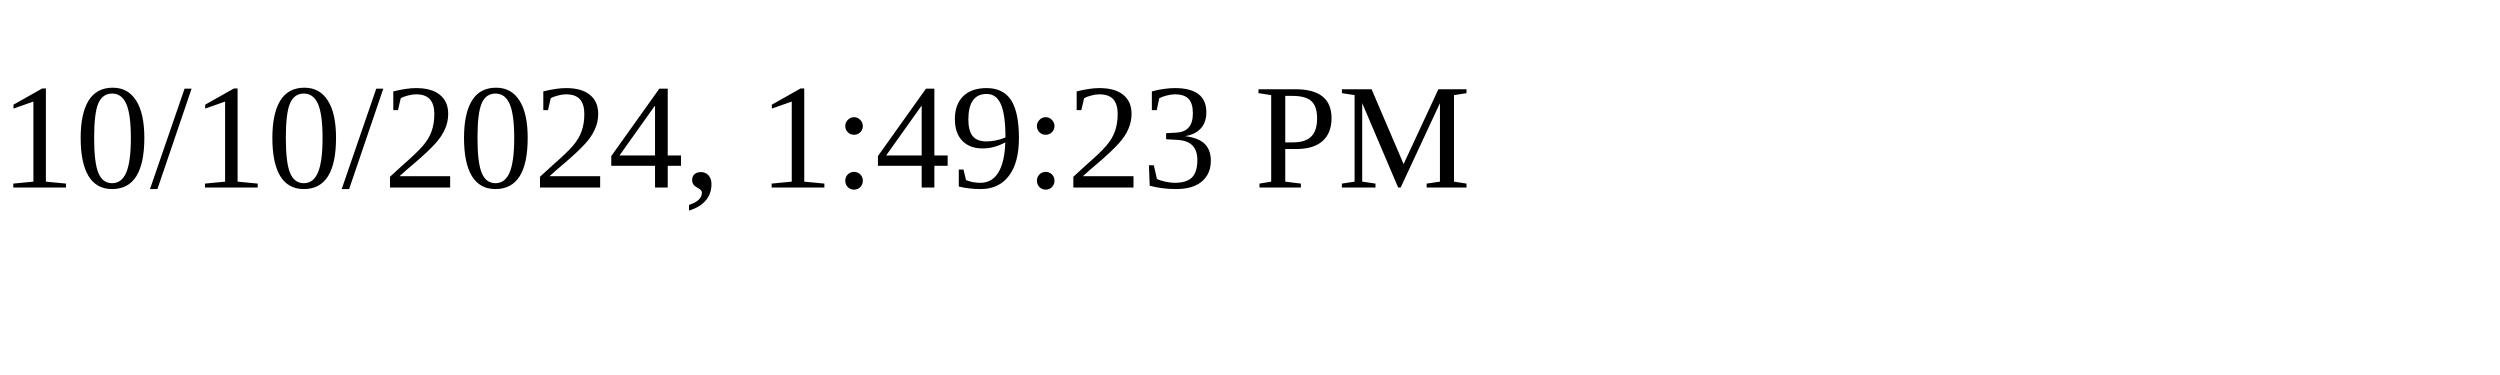
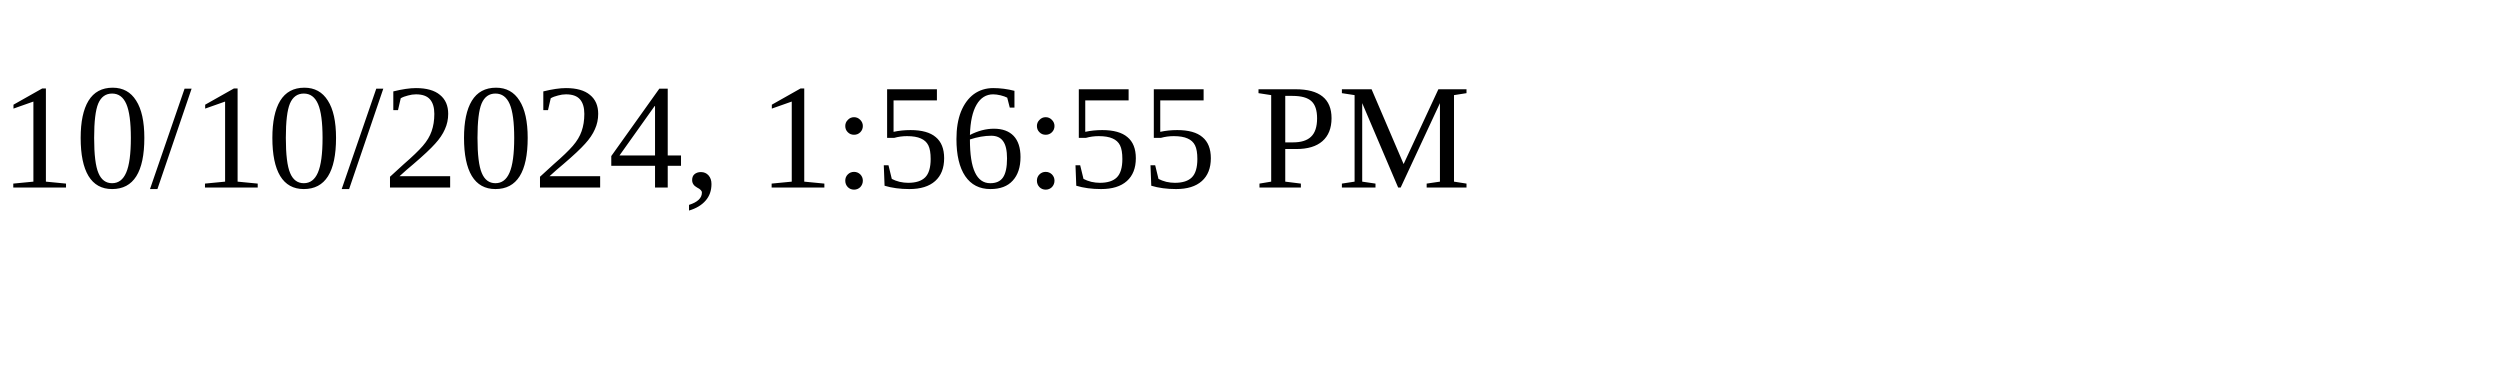
<svg xmlns="http://www.w3.org/2000/svg" height="30" width="200">
-   <text x="0" y="15">10/10/2024, 1:49:23 PM</text>
+   <text x="0" y="15">10/10/2024, 1:56:55 PM</text>
</svg>
